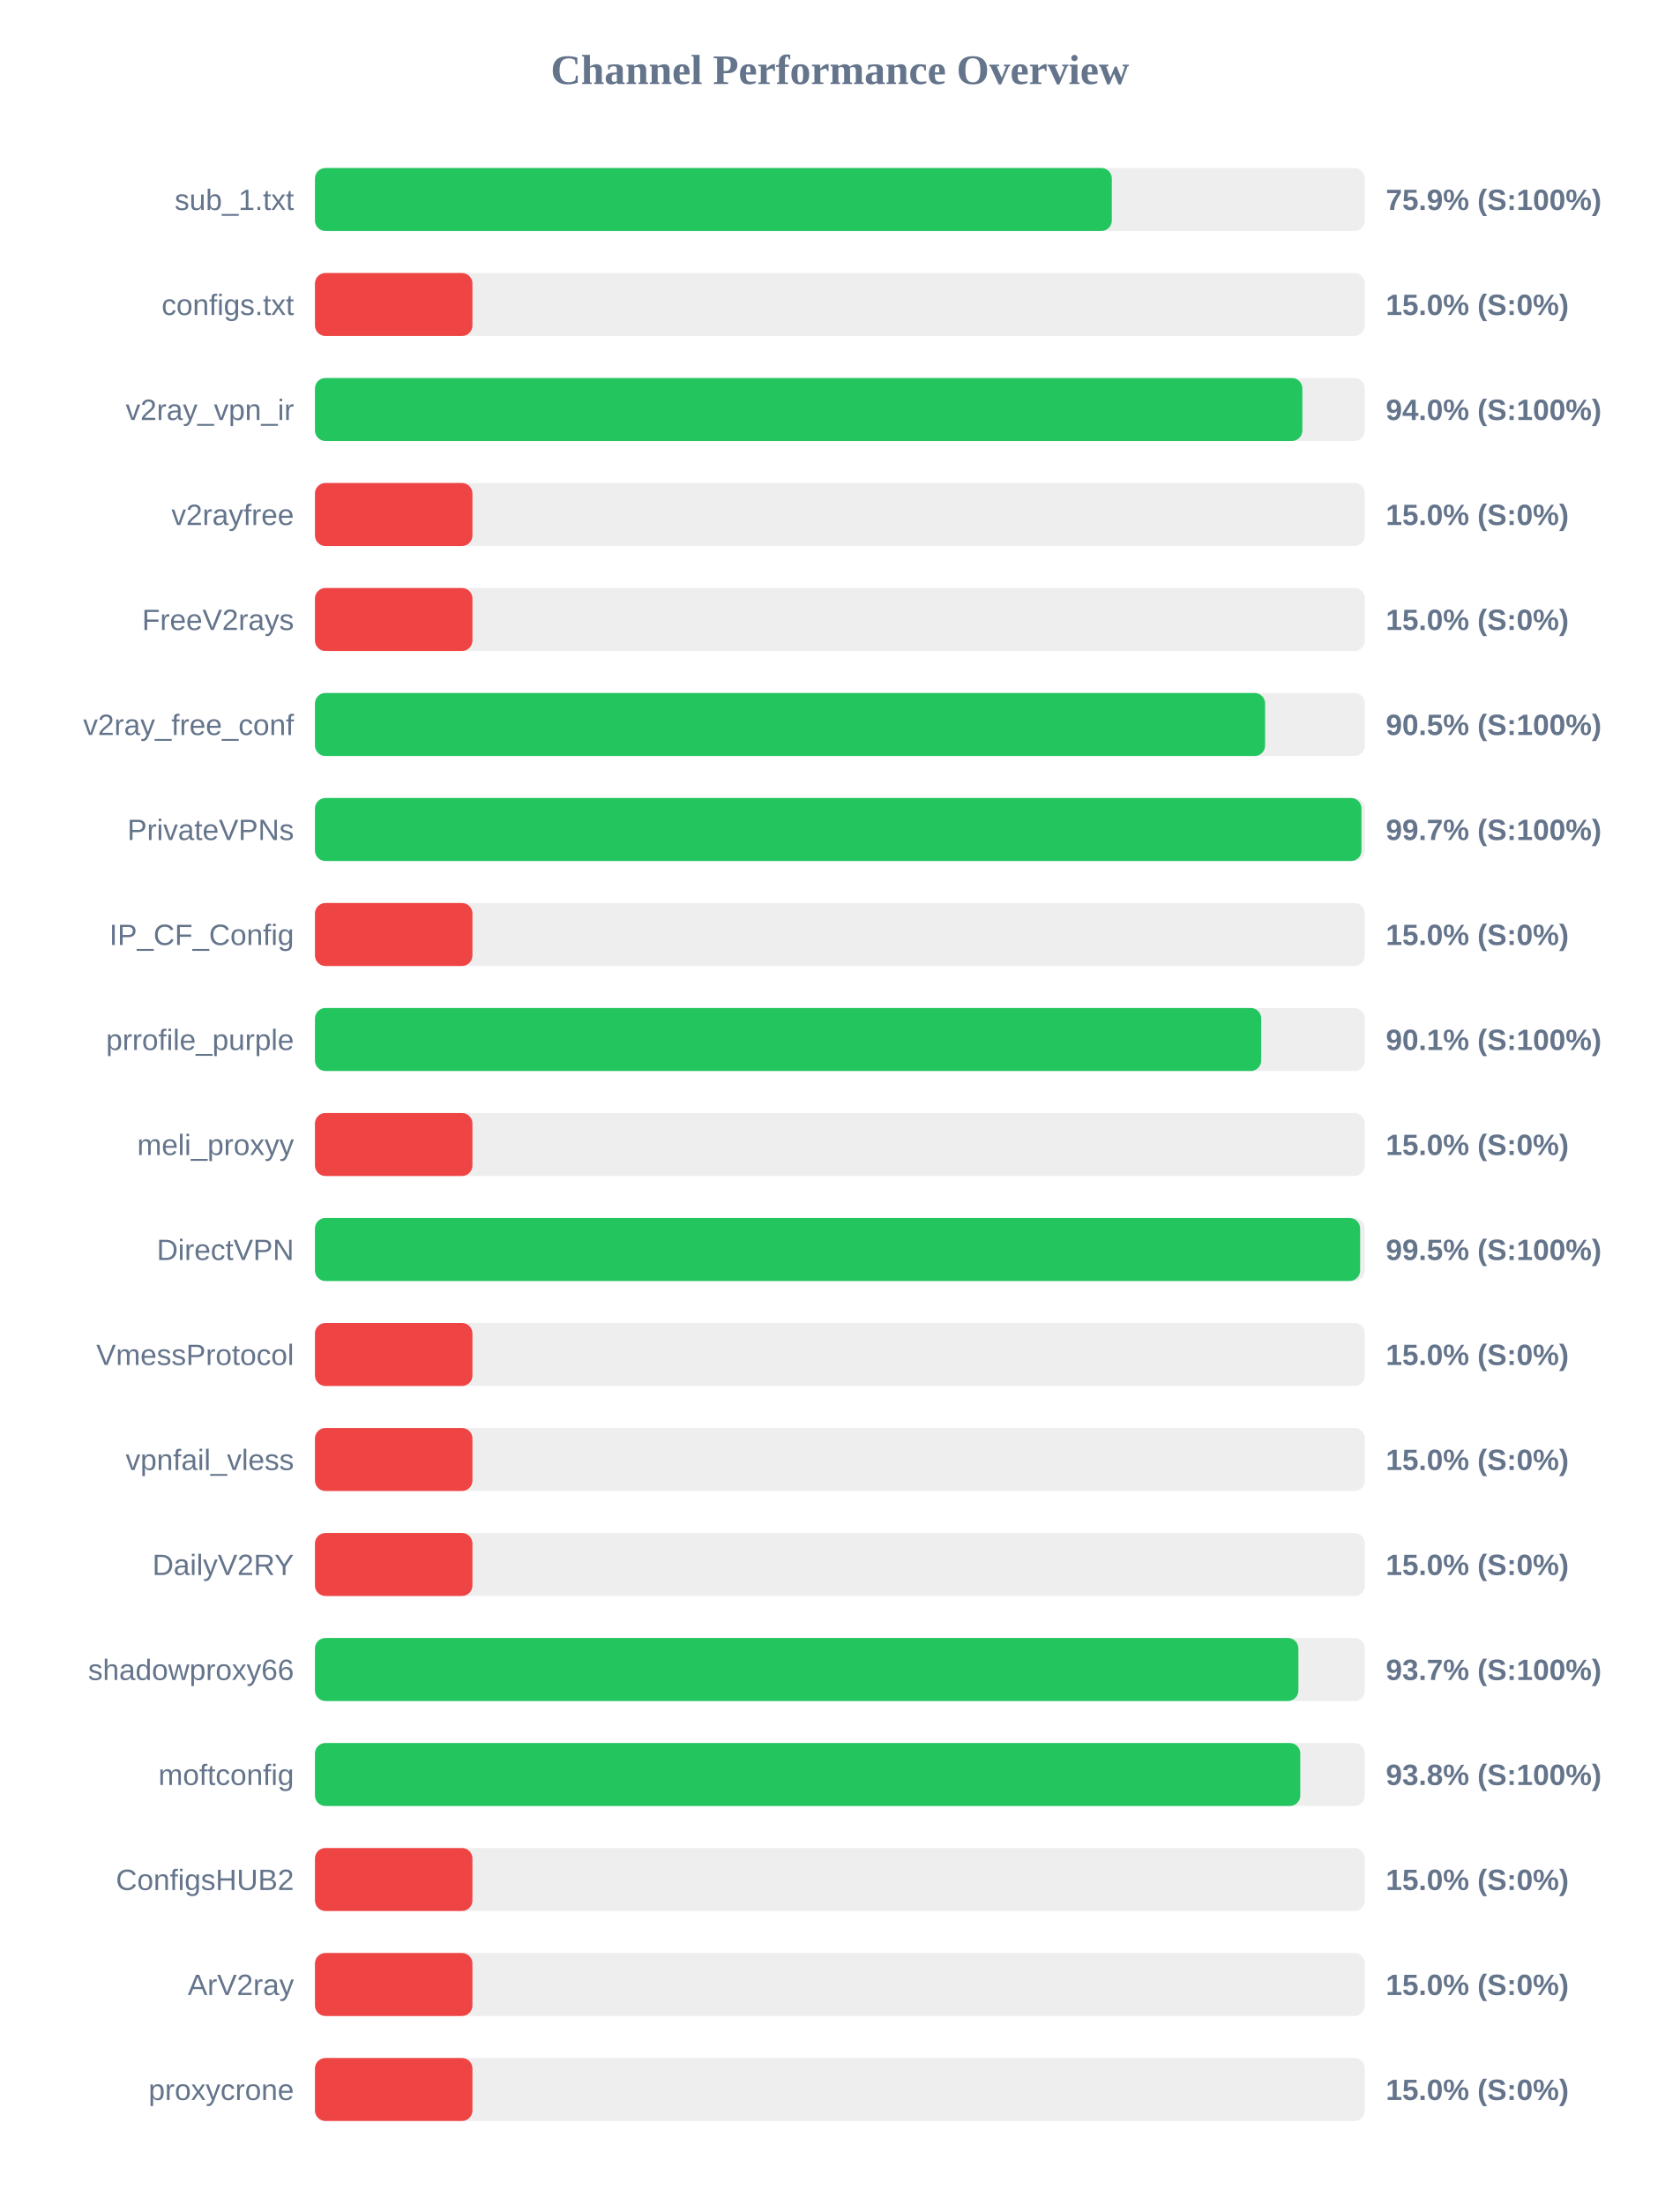
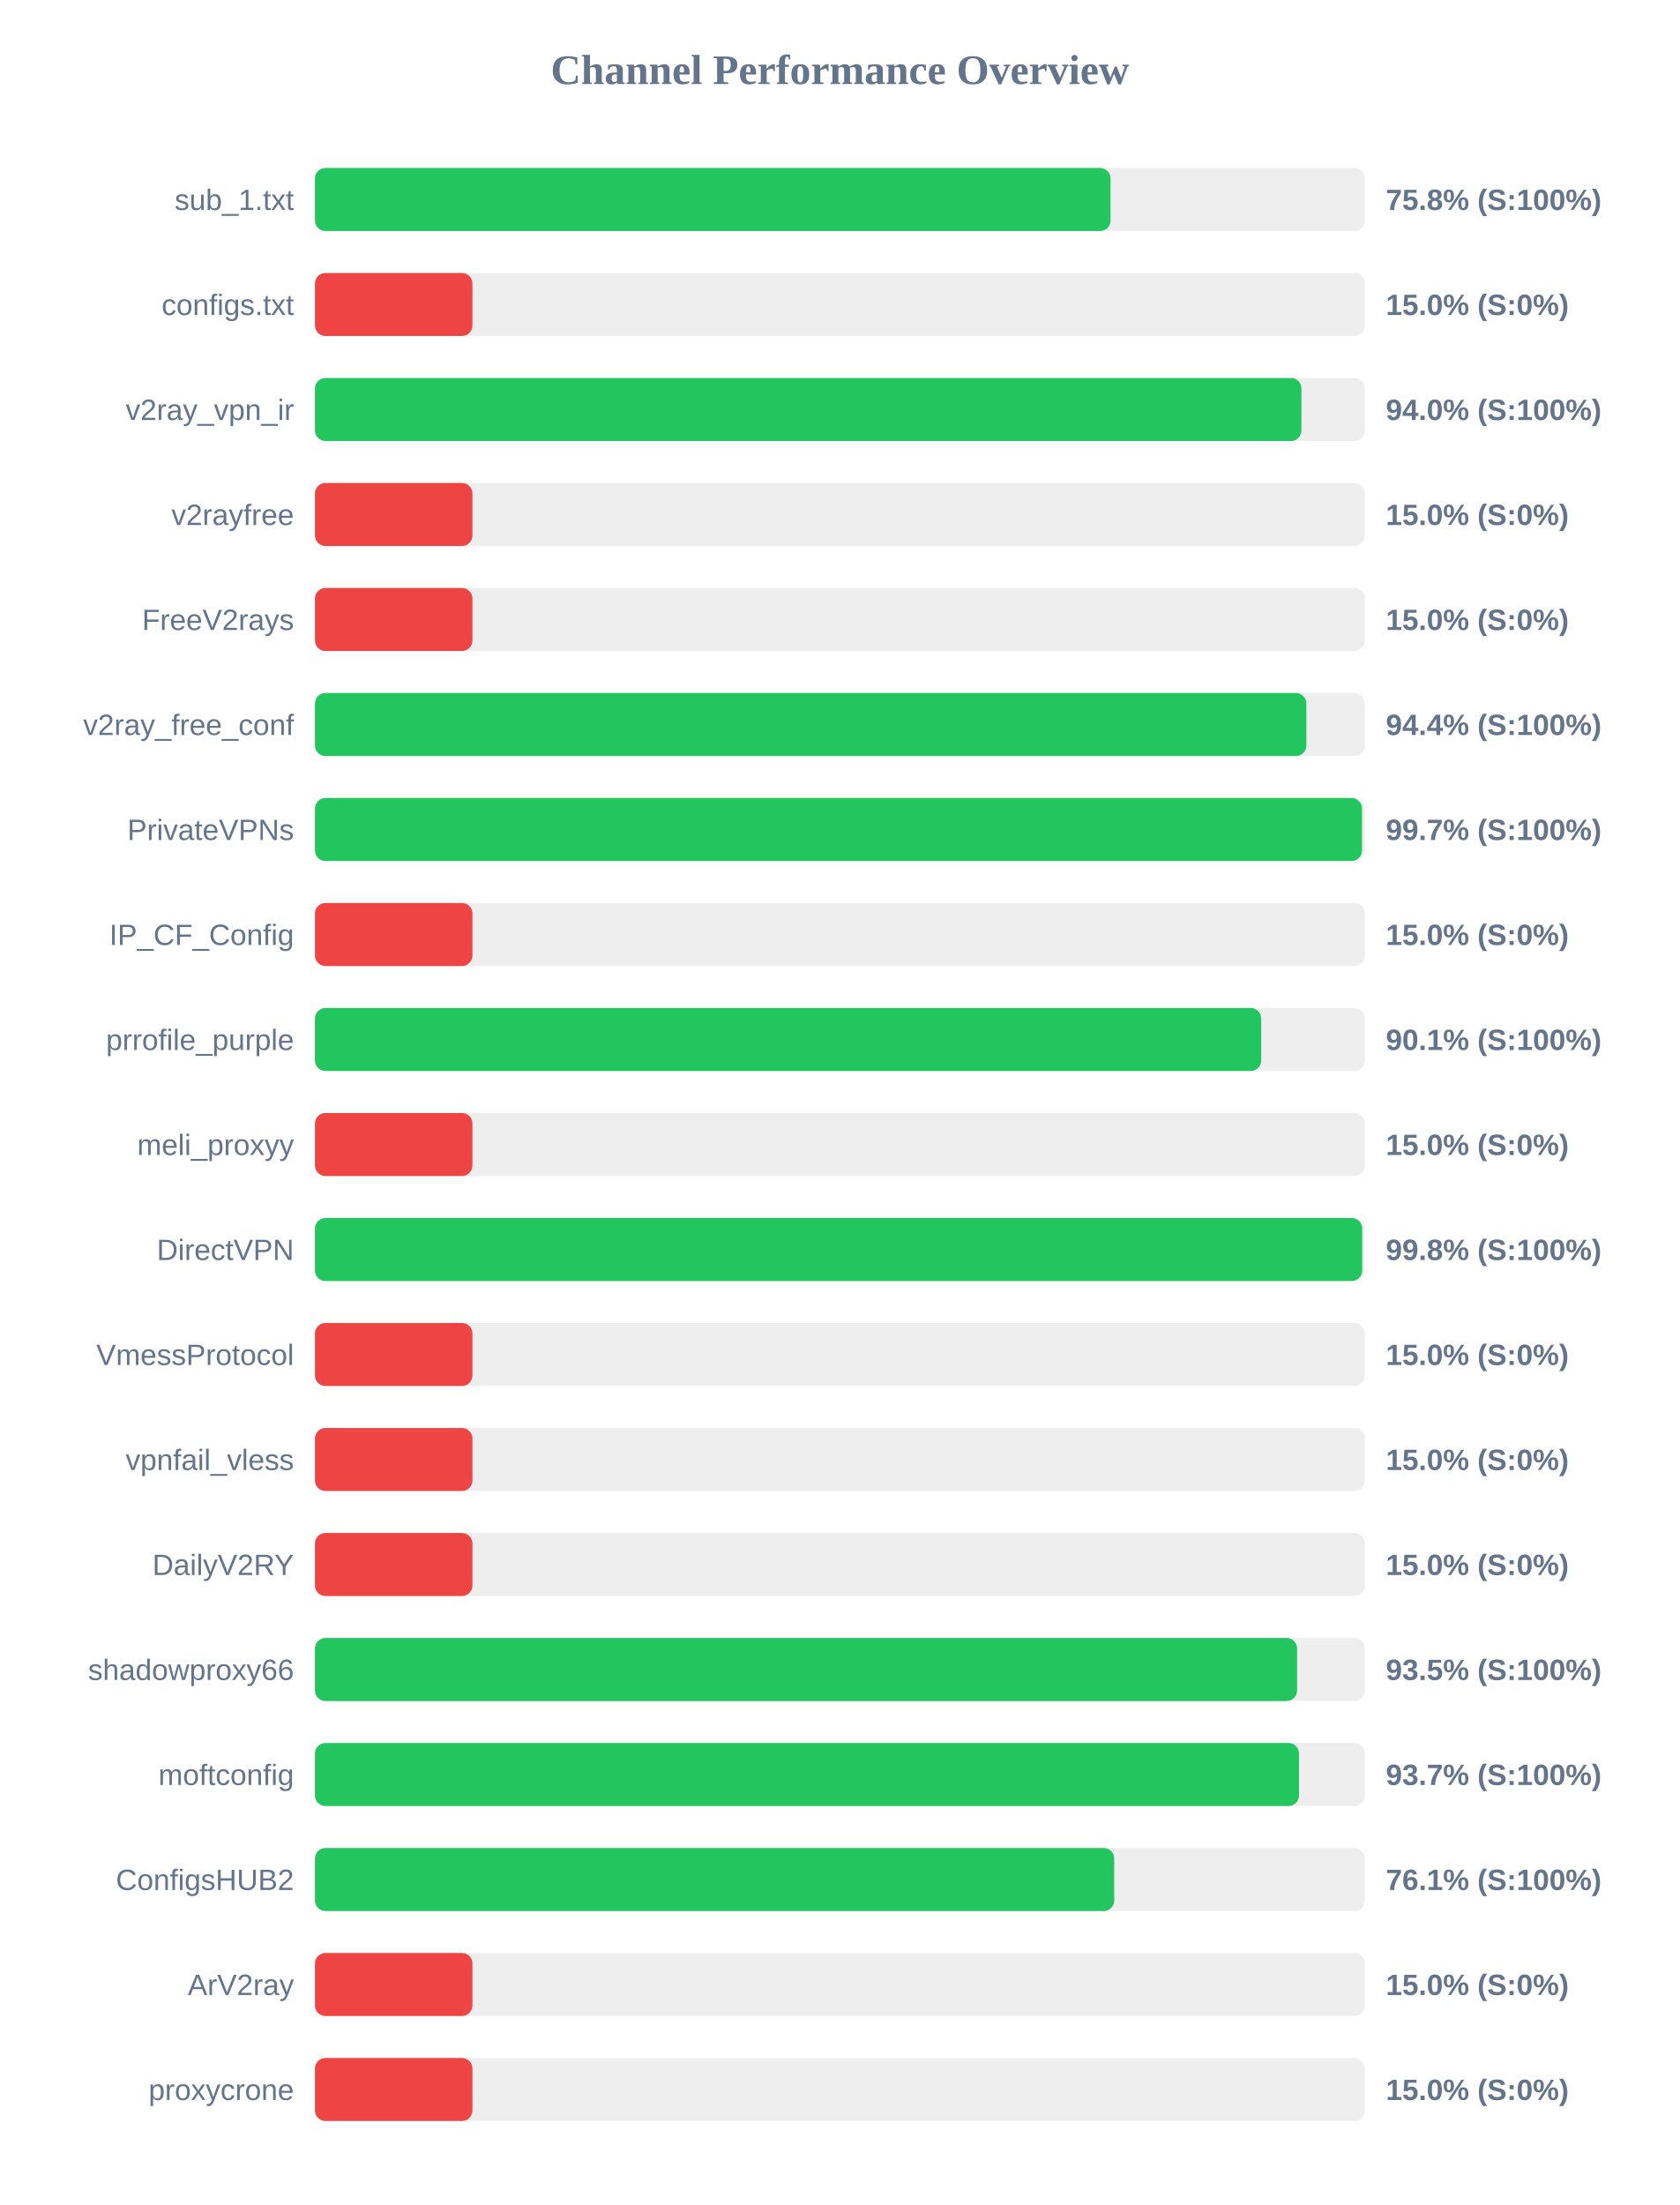
<svg xmlns="http://www.w3.org/2000/svg" width="800" height="1050" version="1.1">
  <style>
        .row { font: 14px Arial; fill: #64748b; }
        .score { font: bold 14px Arial; fill: #64748b; }
    </style>
  <text x="400" y="40" text-anchor="middle" font-size="20px" font-weight="bold" fill="#64748b">Channel Performance Overview</text>
  <rect x="150" y="80" width="500" height="30" fill="#eee" rx="5" />
-   <rect x="150" y="80" width="379.5" height="30" fill="#22c55e" rx="5" />
+   <rect x="150" y="80" width="378.9" height="30" fill="#22c55e" rx="5" />
  <text x="140" y="100" text-anchor="end" class="row">sub_1.txt</text>
-   <text x="660" y="100" text-anchor="start" class="score">75.9% (S:100%)</text>
+   <text x="660" y="100" text-anchor="start" class="score">75.8% (S:100%)</text>
  <rect x="150" y="130" width="500" height="30" fill="#eee" rx="5" />
  <rect x="150" y="130" width="75.0" height="30" fill="#ef4444" rx="5" />
  <text x="140" y="150" text-anchor="end" class="row">configs.txt</text>
  <text x="660" y="150" text-anchor="start" class="score">15.0% (S:0%)</text>
  <rect x="150" y="180" width="500" height="30" fill="#eee" rx="5" />
-   <rect x="150" y="180" width="470.25" height="30" fill="#22c55e" rx="5" />
+   <rect x="150" y="180" width="469.8" height="30" fill="#22c55e" rx="5" />
  <text x="140" y="200" text-anchor="end" class="row">v2ray_vpn_ir</text>
  <text x="660" y="200" text-anchor="start" class="score">94.0% (S:100%)</text>
  <rect x="150" y="230" width="500" height="30" fill="#eee" rx="5" />
  <rect x="150" y="230" width="75.0" height="30" fill="#ef4444" rx="5" />
  <text x="140" y="250" text-anchor="end" class="row">v2rayfree</text>
  <text x="660" y="250" text-anchor="start" class="score">15.0% (S:0%)</text>
  <rect x="150" y="280" width="500" height="30" fill="#eee" rx="5" />
  <rect x="150" y="280" width="75.0" height="30" fill="#ef4444" rx="5" />
  <text x="140" y="300" text-anchor="end" class="row">FreeV2rays</text>
  <text x="660" y="300" text-anchor="start" class="score">15.0% (S:0%)</text>
  <rect x="150" y="330" width="500" height="30" fill="#eee" rx="5" />
-   <rect x="150" y="330" width="452.5" height="30" fill="#22c55e" rx="5" />
+   <rect x="150" y="330" width="472.15" height="30" fill="#22c55e" rx="5" />
  <text x="140" y="350" text-anchor="end" class="row">v2ray_free_conf</text>
-   <text x="660" y="350" text-anchor="start" class="score">90.5% (S:100%)</text>
+   <text x="660" y="350" text-anchor="start" class="score">94.4% (S:100%)</text>
  <rect x="150" y="380" width="500" height="30" fill="#eee" rx="5" />
-   <rect x="150" y="380" width="498.4" height="30" fill="#22c55e" rx="5" />
+   <rect x="150" y="380" width="498.65" height="30" fill="#22c55e" rx="5" />
  <text x="140" y="400" text-anchor="end" class="row">PrivateVPNs</text>
  <text x="660" y="400" text-anchor="start" class="score">99.7% (S:100%)</text>
  <rect x="150" y="430" width="500" height="30" fill="#eee" rx="5" />
  <rect x="150" y="430" width="75.0" height="30" fill="#ef4444" rx="5" />
  <text x="140" y="450" text-anchor="end" class="row">IP_CF_Config</text>
  <text x="660" y="450" text-anchor="start" class="score">15.0% (S:0%)</text>
  <rect x="150" y="480" width="500" height="30" fill="#eee" rx="5" />
  <rect x="150" y="480" width="450.65" height="30" fill="#22c55e" rx="5" />
  <text x="140" y="500" text-anchor="end" class="row">prrofile_purple</text>
  <text x="660" y="500" text-anchor="start" class="score">90.1% (S:100%)</text>
  <rect x="150" y="530" width="500" height="30" fill="#eee" rx="5" />
  <rect x="150" y="530" width="75.0" height="30" fill="#ef4444" rx="5" />
  <text x="140" y="550" text-anchor="end" class="row">meli_proxyy</text>
  <text x="660" y="550" text-anchor="start" class="score">15.0% (S:0%)</text>
  <rect x="150" y="580" width="500" height="30" fill="#eee" rx="5" />
-   <rect x="150" y="580" width="497.75" height="30" fill="#22c55e" rx="5" />
+   <rect x="150" y="580" width="498.75" height="30" fill="#22c55e" rx="5" />
  <text x="140" y="600" text-anchor="end" class="row">DirectVPN</text>
-   <text x="660" y="600" text-anchor="start" class="score">99.5% (S:100%)</text>
+   <text x="660" y="600" text-anchor="start" class="score">99.8% (S:100%)</text>
  <rect x="150" y="630" width="500" height="30" fill="#eee" rx="5" />
  <rect x="150" y="630" width="75.0" height="30" fill="#ef4444" rx="5" />
  <text x="140" y="650" text-anchor="end" class="row">VmessProtocol</text>
  <text x="660" y="650" text-anchor="start" class="score">15.0% (S:0%)</text>
  <rect x="150" y="680" width="500" height="30" fill="#eee" rx="5" />
  <rect x="150" y="680" width="75.0" height="30" fill="#ef4444" rx="5" />
  <text x="140" y="700" text-anchor="end" class="row">vpnfail_vless</text>
  <text x="660" y="700" text-anchor="start" class="score">15.0% (S:0%)</text>
  <rect x="150" y="730" width="500" height="30" fill="#eee" rx="5" />
  <rect x="150" y="730" width="75.0" height="30" fill="#ef4444" rx="5" />
  <text x="140" y="750" text-anchor="end" class="row">DailyV2RY</text>
  <text x="660" y="750" text-anchor="start" class="score">15.0% (S:0%)</text>
  <rect x="150" y="780" width="500" height="30" fill="#eee" rx="5" />
-   <rect x="150" y="780" width="468.35" height="30" fill="#22c55e" rx="5" />
+   <rect x="150" y="780" width="467.75" height="30" fill="#22c55e" rx="5" />
  <text x="140" y="800" text-anchor="end" class="row">shadowproxy66</text>
-   <text x="660" y="800" text-anchor="start" class="score">93.7% (S:100%)</text>
+   <text x="660" y="800" text-anchor="start" class="score">93.5% (S:100%)</text>
  <rect x="150" y="830" width="500" height="30" fill="#eee" rx="5" />
-   <rect x="150" y="830" width="469.25" height="30" fill="#22c55e" rx="5" />
+   <rect x="150" y="830" width="468.65" height="30" fill="#22c55e" rx="5" />
  <text x="140" y="850" text-anchor="end" class="row">moftconfig</text>
-   <text x="660" y="850" text-anchor="start" class="score">93.8% (S:100%)</text>
+   <text x="660" y="850" text-anchor="start" class="score">93.7% (S:100%)</text>
  <rect x="150" y="880" width="500" height="30" fill="#eee" rx="5" />
-   <rect x="150" y="880" width="75.0" height="30" fill="#ef4444" rx="5" />
+   <rect x="150" y="880" width="380.65" height="30" fill="#22c55e" rx="5" />
  <text x="140" y="900" text-anchor="end" class="row">ConfigsHUB2</text>
-   <text x="660" y="900" text-anchor="start" class="score">15.0% (S:0%)</text>
+   <text x="660" y="900" text-anchor="start" class="score">76.1% (S:100%)</text>
  <rect x="150" y="930" width="500" height="30" fill="#eee" rx="5" />
  <rect x="150" y="930" width="75.0" height="30" fill="#ef4444" rx="5" />
  <text x="140" y="950" text-anchor="end" class="row">ArV2ray</text>
  <text x="660" y="950" text-anchor="start" class="score">15.0% (S:0%)</text>
  <rect x="150" y="980" width="500" height="30" fill="#eee" rx="5" />
  <rect x="150" y="980" width="75.0" height="30" fill="#ef4444" rx="5" />
  <text x="140" y="1000" text-anchor="end" class="row">proxycrone</text>
  <text x="660" y="1000" text-anchor="start" class="score">15.0% (S:0%)</text>
</svg>
